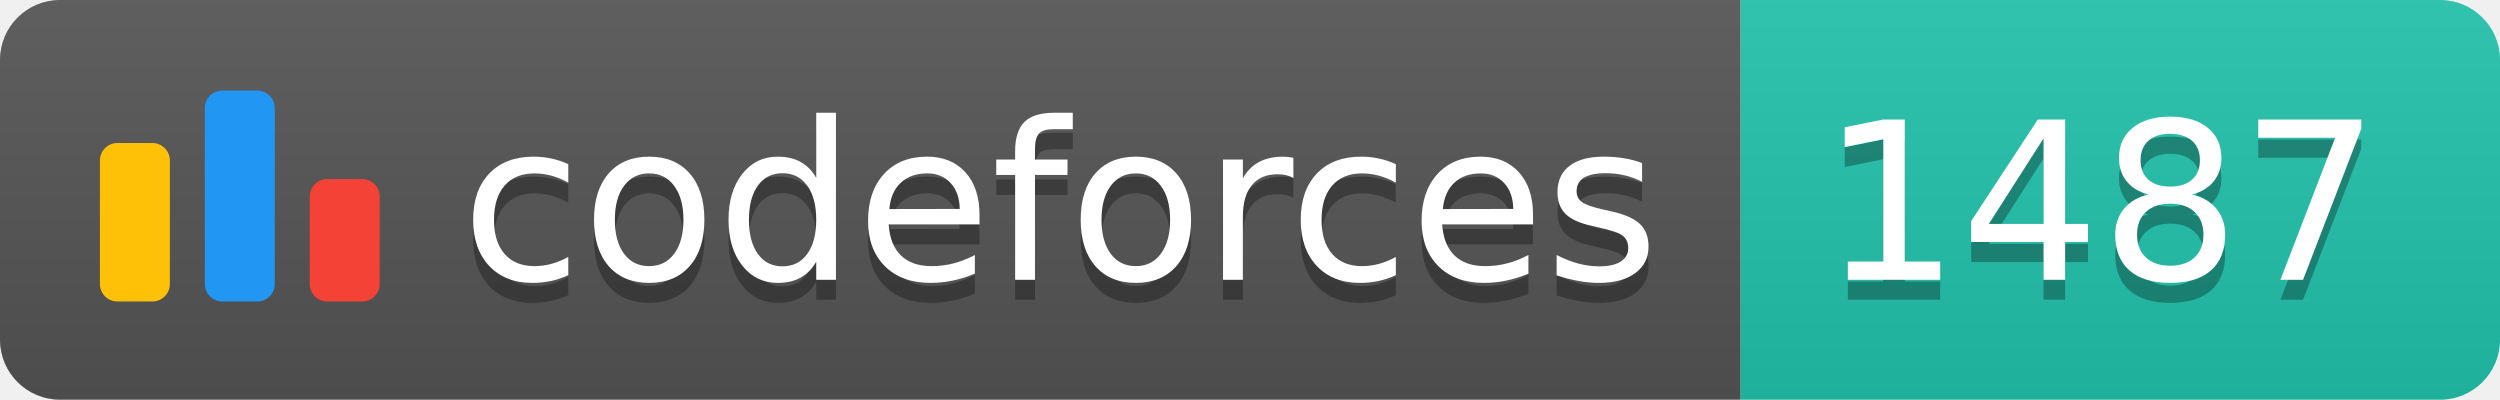
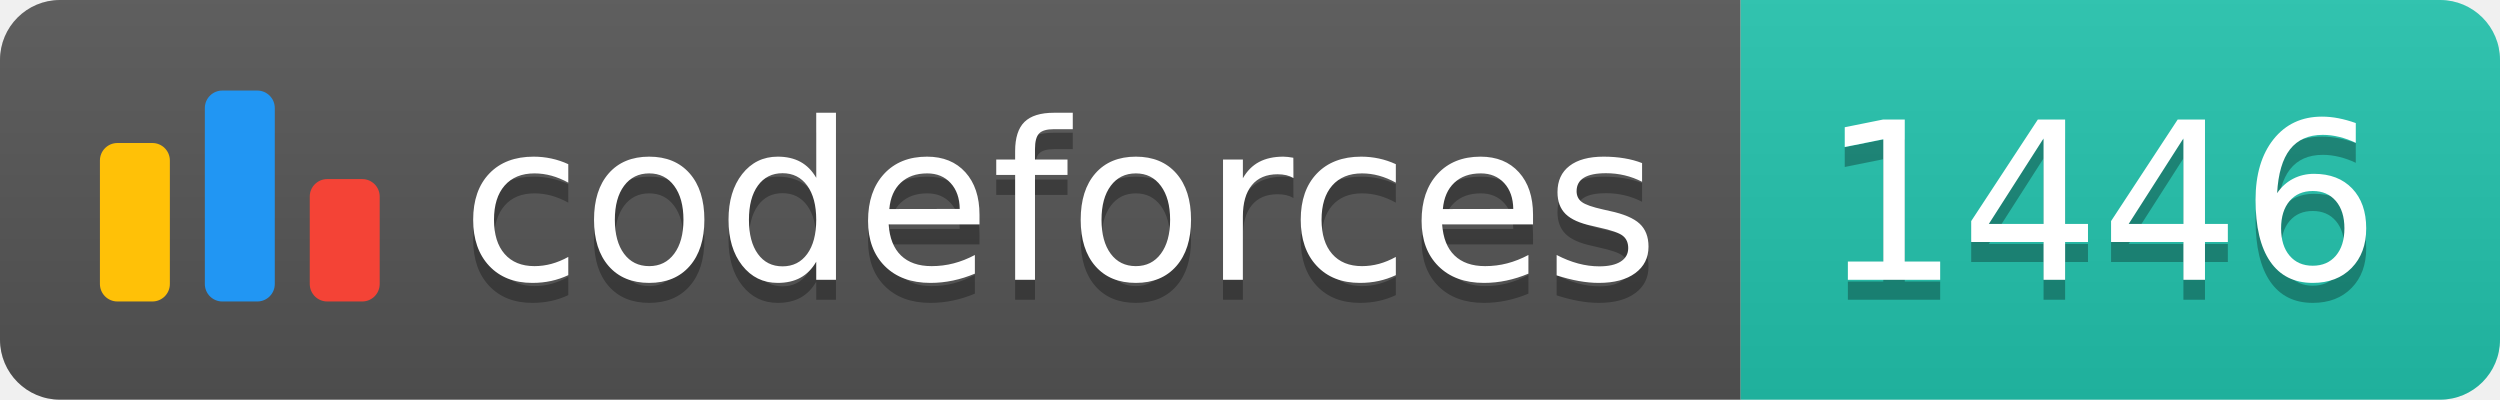
<svg xmlns="http://www.w3.org/2000/svg" width="125.1" height="20">
  <linearGradient id="smooth" x2="0" y2="100%">
    <stop offset="0" stop-color="#bbb" stop-opacity=".1" />
    <stop offset="1" stop-opacity=".1" />
  </linearGradient>
  <clipPath id="round">
    <rect width="125.1" height="20" rx="3" fill="#fff" />
  </clipPath>
  <g clip-path="url(#round)">
    <rect width="87.1" height="20" fill="#555" />
    <rect x="87.1" width="38.0" height="20" fill="#22C4AE" />
    <rect width="125.1" height="20" fill="url(#smooth)" />
  </g>
  <g fill="#fff" text-anchor="middle" font-family="DejaVu Sans,Verdana,Geneva,sans-serif" font-size="110">
    <svg x="5" y="3" class="logo" width="14" height="14" viewBox="0 0 32 25" fill="none">
      <rect y="6" width="8" height="18.125" rx="2" fill="#FFC107" />
      <rect x="24" y="10.125" width="8" height="14" rx="2" fill="#F44336" />
      <rect x="12" width="8" height="24.125" rx="2" fill="#2196F3" />
    </svg>
    <text x="530.5" y="150" fill="#010101" fill-opacity=".3" transform="scale(0.1)" textLength="601.0" lengthAdjust="spacing">codeforces
        </text>
    <text x="530.5" y="140" transform="scale(0.1)" textLength="601.0" lengthAdjust="spacing">codeforces</text>
-     <text x="1051.0" y="150" fill="#010101" fill-opacity=".3" transform="scale(0.1)" textLength="280.0" lengthAdjust="spacing">1487
+     <text x="1051.0" y="150" fill="#010101" fill-opacity=".3" transform="scale(0.1)" textLength="280.0" lengthAdjust="spacing">1446
        </text>
-     <text x="1051.0" y="140" transform="scale(0.1)" textLength="280.0" lengthAdjust="spacing">1487</text>
+     <text x="1051.0" y="140" transform="scale(0.1)" textLength="280.0" lengthAdjust="spacing">1446</text>
  </g>
</svg>
